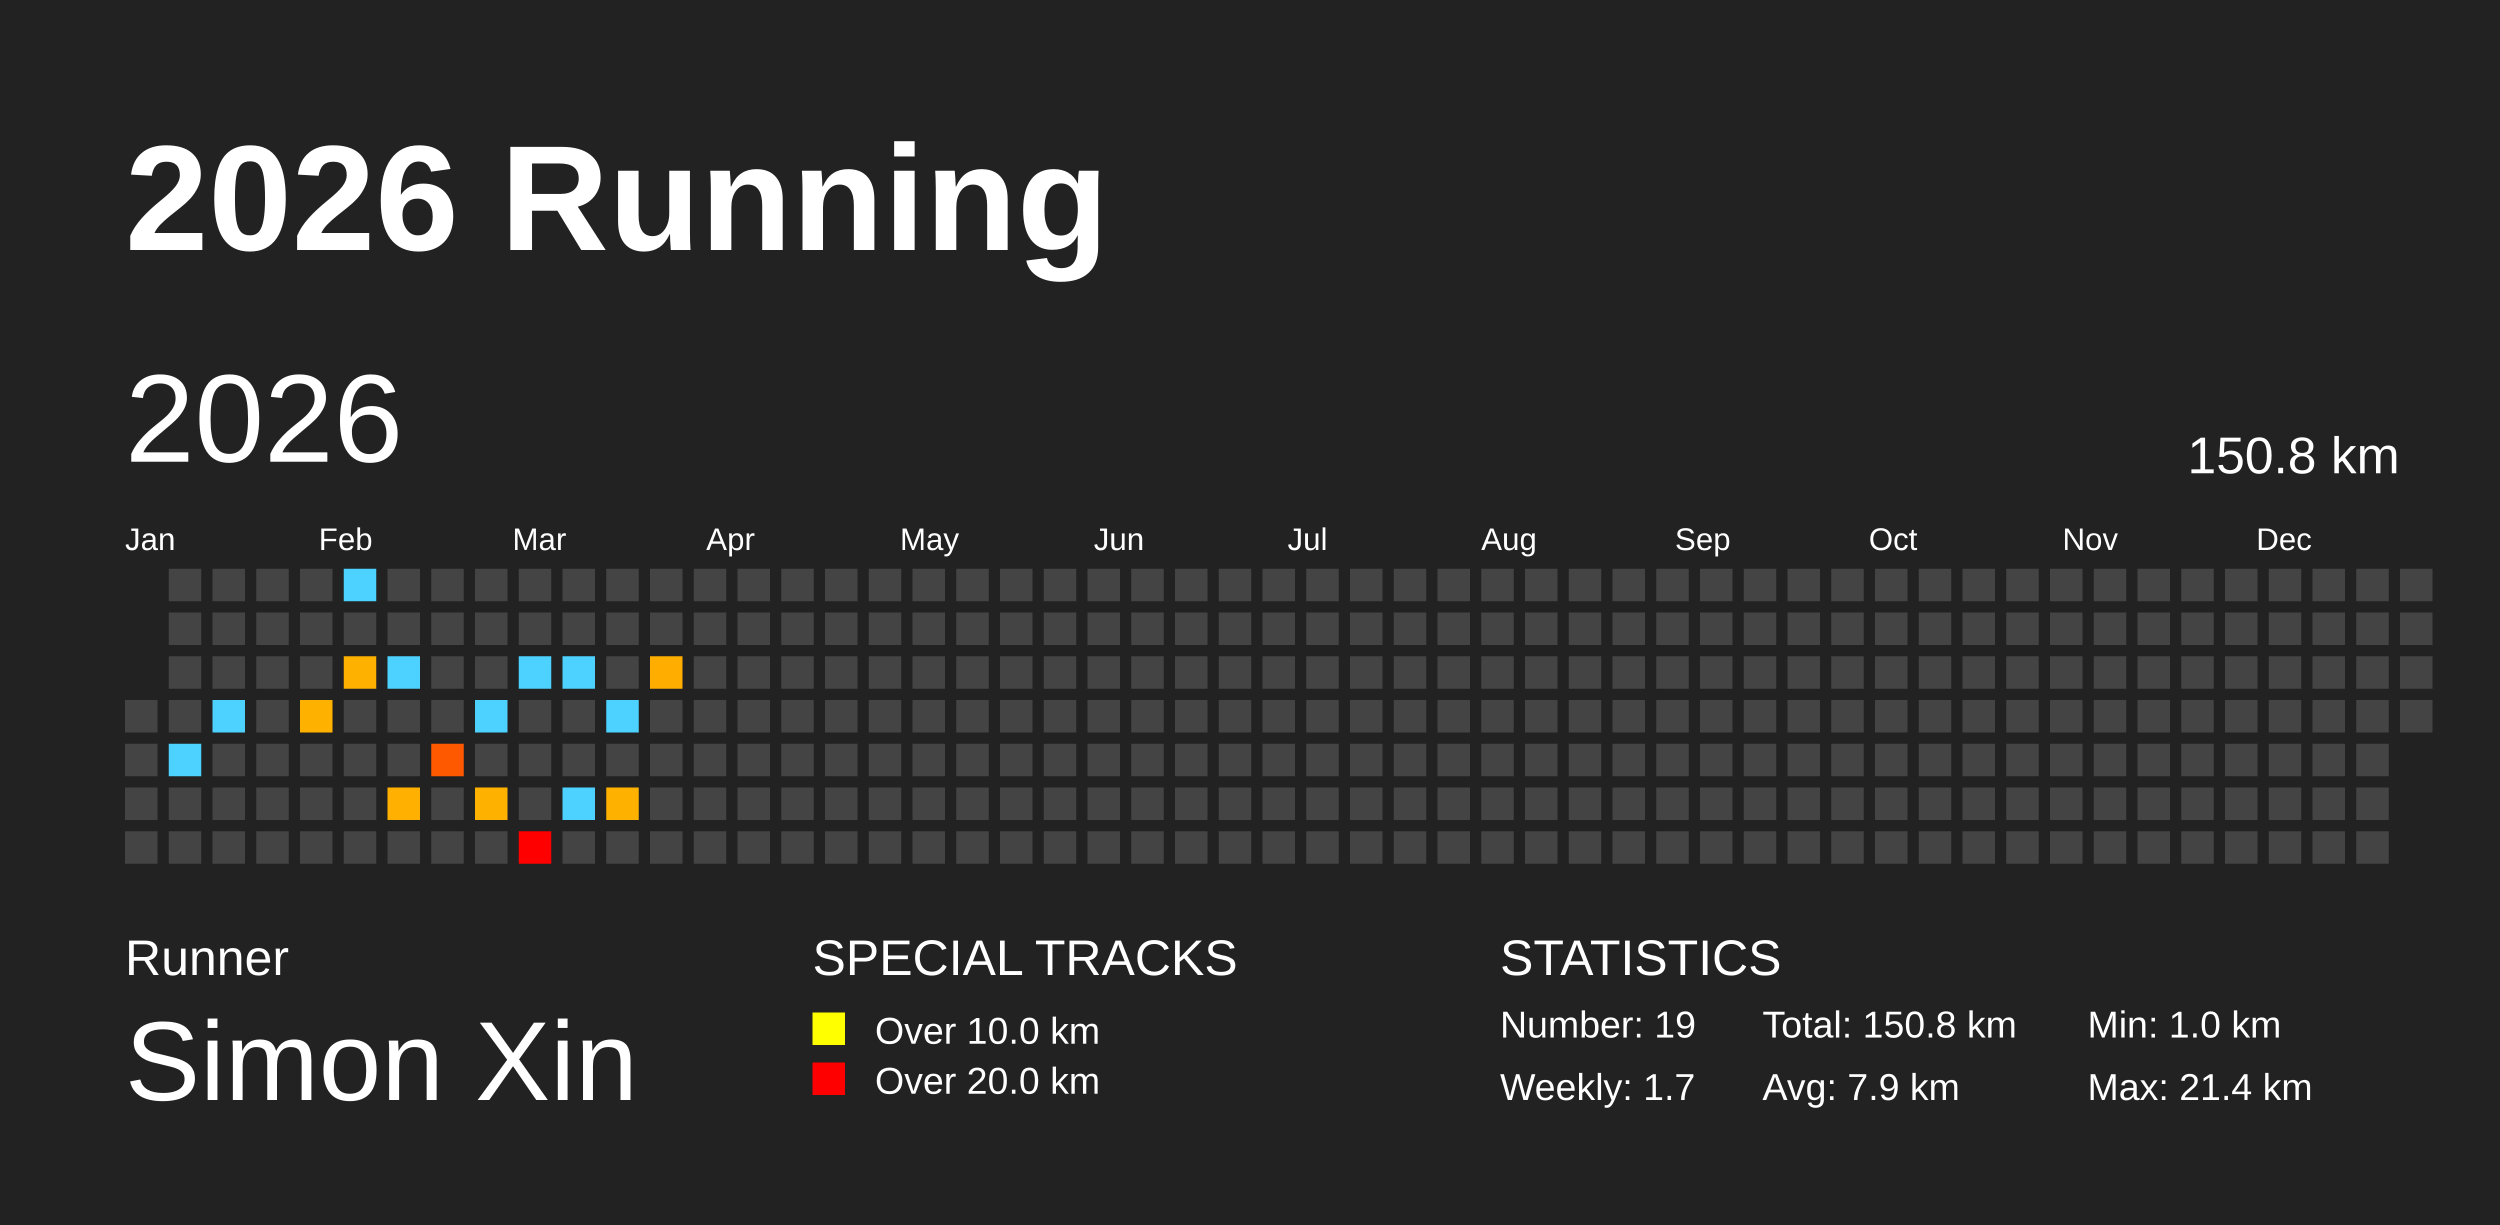
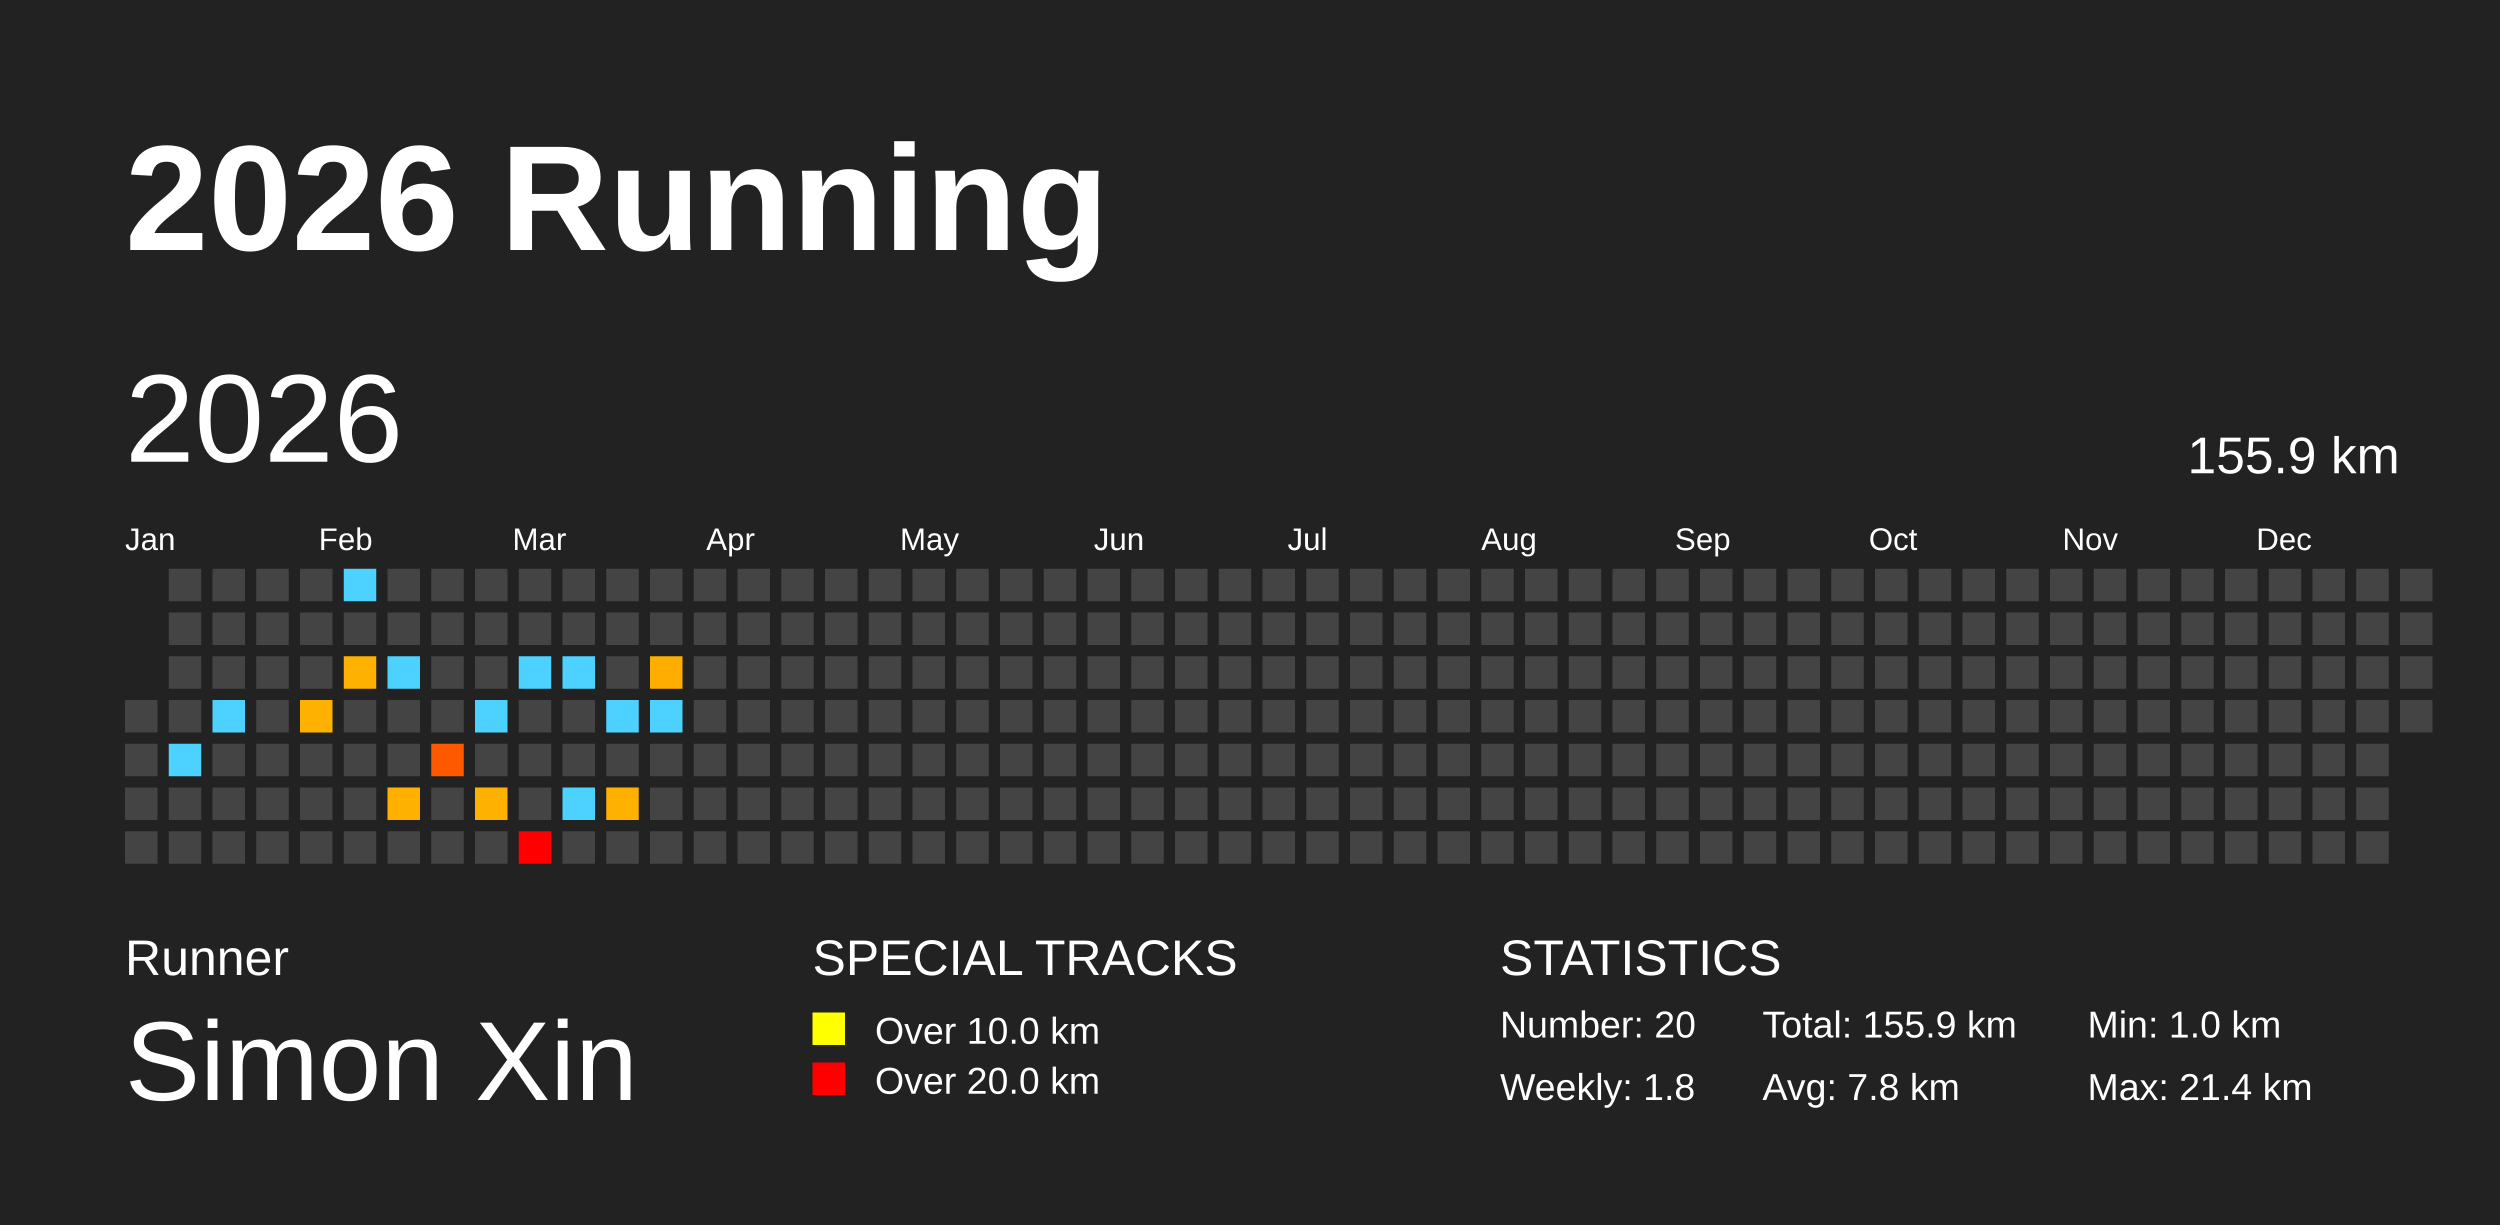
<svg xmlns="http://www.w3.org/2000/svg" baseProfile="full" height="98mm" version="1.1" viewBox="0,0,200,98" width="200mm">
  <defs />
  <rect fill="#222222" height="98" width="200" x="0" y="0" />
  <text fill="#FFFFFF" style="font-size:12px; font-family:Arial; font-weight:bold;" x="10" y="20">2026 Running</text>
  <text fill="#FFFFFF" style="font-size:4px; font-family:Arial" x="10" y="78">Runner</text>
  <text fill="#FFFFFF" style="font-size:9px; font-family:Arial" x="10" y="88">Simon Xin</text>
  <text fill="#FFFFFF" style="font-size:4px; font-family:Arial" x="65" y="78">SPECIAL TRACKS</text>
  <rect fill="yellow" height="2.6" width="2.6" x="65" y="81" />
  <text fill="#FFFFFF" style="font-size:3px; font-family:Arial" x="70" y="83.5">Over 10.0 km</text>
  <rect fill="red" height="2.6" width="2.6" x="65" y="85" />
  <text fill="#FFFFFF" style="font-size:3px; font-family:Arial" x="70" y="87.5">Over 20.0 km</text>
  <text fill="#FFFFFF" style="font-size:4px; font-family:Arial" x="120" y="78">STATISTICS</text>
-   <text fill="#FFFFFF" style="font-size:3px; font-family:Arial" x="120" y="83">Number: 19</text>
-   <text fill="#FFFFFF" style="font-size:3px; font-family:Arial" x="120" y="88">Weekly: 1.7</text>
-   <text fill="#FFFFFF" style="font-size:3px; font-family:Arial" x="141" y="83">Total: 150.8 km</text>
-   <text fill="#FFFFFF" style="font-size:3px; font-family:Arial" x="141" y="88">Avg: 7.9 km</text>
+   <text fill="#FFFFFF" style="font-size:3px; font-family:Arial" x="120" y="83">Number: 20</text>
+   <text fill="#FFFFFF" style="font-size:3px; font-family:Arial" x="120" y="88">Weekly: 1.8</text>
+   <text fill="#FFFFFF" style="font-size:3px; font-family:Arial" x="141" y="83">Total: 155.9 km</text>
+   <text fill="#FFFFFF" style="font-size:3px; font-family:Arial" x="141" y="88">Avg: 7.8 km</text>
  <text fill="#FFFFFF" style="font-size:3px; font-family:Arial" x="167" y="83">Min: 1.0 km</text>
  <text fill="#FFFFFF" style="font-size:3px; font-family:Arial" x="167" y="88">Max: 21.4 km</text>
  <text dominant-baseline="hanging" fill="#FFFFFF" style="font-size:10.0px; font-family:Arial;" x="10" y="30">2026</text>
-   <text dominant-baseline="hanging" fill="#FFFFFF" style="font-size:4.125px; font-family:Arial;" x="175" y="35">150.8 km</text>
+   <text dominant-baseline="hanging" fill="#FFFFFF" style="font-size:4.125px; font-family:Arial;" x="175" y="35">155.9 km</text>
  <text fill="#FFFFFF" style="font-size:2.5px; font-family:Arial" x="10.0" y="44">Jan</text>
  <text fill="#FFFFFF" style="font-size:2.5px; font-family:Arial" x="25.5" y="44">Feb</text>
  <text fill="#FFFFFF" style="font-size:2.5px; font-family:Arial" x="41.0" y="44">Mar</text>
  <text fill="#FFFFFF" style="font-size:2.5px; font-family:Arial" x="56.5" y="44">Apr</text>
  <text fill="#FFFFFF" style="font-size:2.5px; font-family:Arial" x="72.0" y="44">May</text>
  <text fill="#FFFFFF" style="font-size:2.5px; font-family:Arial" x="87.5" y="44">Jun</text>
  <text fill="#FFFFFF" style="font-size:2.5px; font-family:Arial" x="103.0" y="44">Jul</text>
  <text fill="#FFFFFF" style="font-size:2.5px; font-family:Arial" x="118.5" y="44">Aug</text>
  <text fill="#FFFFFF" style="font-size:2.5px; font-family:Arial" x="134.0" y="44">Sep</text>
  <text fill="#FFFFFF" style="font-size:2.5px; font-family:Arial" x="149.5" y="44">Oct</text>
  <text fill="#FFFFFF" style="font-size:2.5px; font-family:Arial" x="165.0" y="44">Nov</text>
  <text fill="#FFFFFF" style="font-size:2.5px; font-family:Arial" x="180.5" y="44">Dec</text>
  <rect fill="#444444" height="2.6" width="2.6" x="10.0" y="56.0" />
  <rect fill="#444444" height="2.6" width="2.6" x="10.0" y="59.5" />
  <rect fill="#444444" height="2.6" width="2.6" x="10.0" y="63.0" />
  <rect fill="#444444" height="2.6" width="2.6" x="10.0" y="66.5" />
  <rect fill="#444444" height="2.6" width="2.6" x="13.5" y="45.5" />
  <rect fill="#444444" height="2.6" width="2.6" x="13.5" y="49.0" />
  <rect fill="#444444" height="2.6" width="2.6" x="13.5" y="52.5" />
  <rect fill="#444444" height="2.6" width="2.6" x="13.5" y="56.0" />
  <rect fill="#4dd2ff" height="2.6" width="2.6" x="13.5" y="59.5" />
  <rect fill="#444444" height="2.6" width="2.6" x="13.5" y="63.0" />
  <rect fill="#444444" height="2.6" width="2.6" x="13.5" y="66.5" />
  <rect fill="#444444" height="2.6" width="2.6" x="17.0" y="45.5" />
  <rect fill="#444444" height="2.6" width="2.6" x="17.0" y="49.0" />
  <rect fill="#444444" height="2.6" width="2.6" x="17.0" y="52.5" />
  <rect fill="#4dd2ff" height="2.6" width="2.6" x="17.0" y="56.0" />
  <rect fill="#444444" height="2.6" width="2.6" x="17.0" y="59.5" />
  <rect fill="#444444" height="2.6" width="2.6" x="17.0" y="63.0" />
  <rect fill="#444444" height="2.6" width="2.6" x="17.0" y="66.5" />
  <rect fill="#444444" height="2.6" width="2.6" x="20.5" y="45.5" />
  <rect fill="#444444" height="2.6" width="2.6" x="20.5" y="49.0" />
  <rect fill="#444444" height="2.6" width="2.6" x="20.5" y="52.5" />
  <rect fill="#444444" height="2.6" width="2.6" x="20.5" y="56.0" />
  <rect fill="#444444" height="2.6" width="2.6" x="20.5" y="59.5" />
  <rect fill="#444444" height="2.6" width="2.6" x="20.5" y="63.0" />
  <rect fill="#444444" height="2.6" width="2.6" x="20.5" y="66.5" />
  <rect fill="#444444" height="2.6" width="2.6" x="24.0" y="45.5" />
  <rect fill="#444444" height="2.6" width="2.6" x="24.0" y="49.0" />
  <rect fill="#444444" height="2.6" width="2.6" x="24.0" y="52.5" />
  <rect fill="#ffb100" height="2.6" width="2.6" x="24.0" y="56.0" />
  <rect fill="#444444" height="2.6" width="2.6" x="24.0" y="59.5" />
  <rect fill="#444444" height="2.6" width="2.6" x="24.0" y="63.0" />
  <rect fill="#444444" height="2.6" width="2.6" x="24.0" y="66.5" />
  <rect fill="#4dd2ff" height="2.6" width="2.6" x="27.5" y="45.5" />
  <rect fill="#444444" height="2.6" width="2.6" x="27.5" y="49.0" />
  <rect fill="#ffb100" height="2.6" width="2.6" x="27.5" y="52.5" />
  <rect fill="#444444" height="2.6" width="2.6" x="27.5" y="56.0" />
  <rect fill="#444444" height="2.6" width="2.6" x="27.5" y="59.5" />
  <rect fill="#444444" height="2.6" width="2.6" x="27.5" y="63.0" />
  <rect fill="#444444" height="2.6" width="2.6" x="27.5" y="66.5" />
  <rect fill="#444444" height="2.6" width="2.6" x="31.0" y="45.5" />
  <rect fill="#444444" height="2.6" width="2.6" x="31.0" y="49.0" />
  <rect fill="#4dd2ff" height="2.6" width="2.6" x="31.0" y="52.5" />
  <rect fill="#444444" height="2.6" width="2.6" x="31.0" y="56.0" />
  <rect fill="#444444" height="2.6" width="2.6" x="31.0" y="59.5" />
  <rect fill="#ffb000" height="2.6" width="2.6" x="31.0" y="63.0" />
  <rect fill="#444444" height="2.6" width="2.6" x="31.0" y="66.5" />
  <rect fill="#444444" height="2.6" width="2.6" x="34.5" y="45.5" />
  <rect fill="#444444" height="2.6" width="2.6" x="34.5" y="49.0" />
  <rect fill="#444444" height="2.6" width="2.6" x="34.5" y="52.5" />
  <rect fill="#444444" height="2.6" width="2.6" x="34.5" y="56.0" />
  <rect fill="#ff5900" height="2.6" width="2.6" x="34.5" y="59.5" />
  <rect fill="#444444" height="2.6" width="2.6" x="34.5" y="63.0" />
  <rect fill="#444444" height="2.6" width="2.6" x="34.5" y="66.5" />
  <rect fill="#444444" height="2.6" width="2.6" x="38.0" y="45.5" />
  <rect fill="#444444" height="2.6" width="2.6" x="38.0" y="49.0" />
  <rect fill="#444444" height="2.6" width="2.6" x="38.0" y="52.5" />
  <rect fill="#4dd2ff" height="2.6" width="2.6" x="38.0" y="56.0" />
  <rect fill="#444444" height="2.6" width="2.6" x="38.0" y="59.5" />
  <rect fill="#ffb100" height="2.6" width="2.6" x="38.0" y="63.0" />
  <rect fill="#444444" height="2.6" width="2.6" x="38.0" y="66.5" />
  <rect fill="#444444" height="2.6" width="2.6" x="41.5" y="45.5" />
  <rect fill="#444444" height="2.6" width="2.6" x="41.5" y="49.0" />
  <rect fill="#4dd2ff" height="2.6" width="2.6" x="41.5" y="52.5" />
  <rect fill="#444444" height="2.6" width="2.6" x="41.5" y="56.0" />
  <rect fill="#444444" height="2.6" width="2.6" x="41.5" y="59.5" />
  <rect fill="#444444" height="2.6" width="2.6" x="41.5" y="63.0" />
  <rect fill="red" height="2.6" width="2.6" x="41.5" y="66.5" />
  <rect fill="#444444" height="2.6" width="2.6" x="45.0" y="45.5" />
  <rect fill="#444444" height="2.6" width="2.6" x="45.0" y="49.0" />
  <rect fill="#4dd2ff" height="2.6" width="2.6" x="45.0" y="52.5" />
  <rect fill="#444444" height="2.6" width="2.6" x="45.0" y="56.0" />
  <rect fill="#444444" height="2.6" width="2.6" x="45.0" y="59.5" />
  <rect fill="#4dd2ff" height="2.6" width="2.6" x="45.0" y="63.0" />
  <rect fill="#444444" height="2.6" width="2.6" x="45.0" y="66.5" />
  <rect fill="#444444" height="2.6" width="2.6" x="48.5" y="45.5" />
  <rect fill="#444444" height="2.6" width="2.6" x="48.5" y="49.0" />
  <rect fill="#444444" height="2.6" width="2.6" x="48.5" y="52.5" />
  <rect fill="#4dd2ff" height="2.6" width="2.6" x="48.5" y="56.0" />
  <rect fill="#444444" height="2.6" width="2.6" x="48.5" y="59.5" />
  <rect fill="#ffb100" height="2.6" width="2.6" x="48.5" y="63.0" />
  <rect fill="#444444" height="2.6" width="2.6" x="48.5" y="66.5" />
  <rect fill="#444444" height="2.6" width="2.6" x="52.0" y="45.5" />
  <rect fill="#444444" height="2.6" width="2.6" x="52.0" y="49.0" />
  <rect fill="#ffae00" height="2.6" width="2.6" x="52.0" y="52.5" />
-   <rect fill="#444444" height="2.6" width="2.6" x="52.0" y="56.0" />
+   <rect fill="#4dd2ff" height="2.6" width="2.6" x="52.0" y="56.0" />
  <rect fill="#444444" height="2.6" width="2.6" x="52.0" y="59.5" />
  <rect fill="#444444" height="2.6" width="2.6" x="52.0" y="63.0" />
  <rect fill="#444444" height="2.6" width="2.6" x="52.0" y="66.5" />
  <rect fill="#444444" height="2.6" width="2.6" x="55.5" y="45.5" />
  <rect fill="#444444" height="2.6" width="2.6" x="55.5" y="49.0" />
  <rect fill="#444444" height="2.6" width="2.6" x="55.5" y="52.5" />
  <rect fill="#444444" height="2.6" width="2.6" x="55.5" y="56.0" />
  <rect fill="#444444" height="2.6" width="2.6" x="55.5" y="59.5" />
  <rect fill="#444444" height="2.6" width="2.6" x="55.5" y="63.0" />
  <rect fill="#444444" height="2.6" width="2.6" x="55.5" y="66.5" />
  <rect fill="#444444" height="2.6" width="2.6" x="59.0" y="45.5" />
  <rect fill="#444444" height="2.6" width="2.6" x="59.0" y="49.0" />
  <rect fill="#444444" height="2.6" width="2.6" x="59.0" y="52.5" />
  <rect fill="#444444" height="2.6" width="2.6" x="59.0" y="56.0" />
  <rect fill="#444444" height="2.6" width="2.6" x="59.0" y="59.5" />
  <rect fill="#444444" height="2.6" width="2.6" x="59.0" y="63.0" />
  <rect fill="#444444" height="2.6" width="2.6" x="59.0" y="66.5" />
  <rect fill="#444444" height="2.6" width="2.6" x="62.5" y="45.5" />
  <rect fill="#444444" height="2.6" width="2.6" x="62.5" y="49.0" />
  <rect fill="#444444" height="2.6" width="2.6" x="62.5" y="52.5" />
  <rect fill="#444444" height="2.6" width="2.6" x="62.5" y="56.0" />
  <rect fill="#444444" height="2.6" width="2.6" x="62.5" y="59.5" />
  <rect fill="#444444" height="2.6" width="2.6" x="62.5" y="63.0" />
  <rect fill="#444444" height="2.6" width="2.6" x="62.5" y="66.5" />
  <rect fill="#444444" height="2.6" width="2.6" x="66.0" y="45.5" />
  <rect fill="#444444" height="2.6" width="2.6" x="66.0" y="49.0" />
  <rect fill="#444444" height="2.6" width="2.6" x="66.0" y="52.5" />
  <rect fill="#444444" height="2.6" width="2.6" x="66.0" y="56.0" />
  <rect fill="#444444" height="2.6" width="2.6" x="66.0" y="59.5" />
  <rect fill="#444444" height="2.6" width="2.6" x="66.0" y="63.0" />
  <rect fill="#444444" height="2.6" width="2.6" x="66.0" y="66.5" />
  <rect fill="#444444" height="2.6" width="2.6" x="69.5" y="45.5" />
  <rect fill="#444444" height="2.6" width="2.6" x="69.5" y="49.0" />
  <rect fill="#444444" height="2.6" width="2.6" x="69.5" y="52.5" />
  <rect fill="#444444" height="2.6" width="2.6" x="69.5" y="56.0" />
  <rect fill="#444444" height="2.6" width="2.6" x="69.5" y="59.5" />
  <rect fill="#444444" height="2.6" width="2.6" x="69.5" y="63.0" />
  <rect fill="#444444" height="2.6" width="2.6" x="69.5" y="66.5" />
  <rect fill="#444444" height="2.6" width="2.6" x="73.0" y="45.5" />
  <rect fill="#444444" height="2.6" width="2.6" x="73.0" y="49.0" />
  <rect fill="#444444" height="2.6" width="2.6" x="73.0" y="52.5" />
  <rect fill="#444444" height="2.6" width="2.6" x="73.0" y="56.0" />
  <rect fill="#444444" height="2.6" width="2.6" x="73.0" y="59.5" />
  <rect fill="#444444" height="2.6" width="2.6" x="73.0" y="63.0" />
  <rect fill="#444444" height="2.6" width="2.6" x="73.0" y="66.5" />
  <rect fill="#444444" height="2.6" width="2.6" x="76.5" y="45.5" />
  <rect fill="#444444" height="2.6" width="2.6" x="76.5" y="49.0" />
  <rect fill="#444444" height="2.6" width="2.6" x="76.5" y="52.5" />
  <rect fill="#444444" height="2.6" width="2.6" x="76.5" y="56.0" />
  <rect fill="#444444" height="2.6" width="2.6" x="76.5" y="59.5" />
  <rect fill="#444444" height="2.6" width="2.6" x="76.5" y="63.0" />
  <rect fill="#444444" height="2.6" width="2.6" x="76.5" y="66.5" />
  <rect fill="#444444" height="2.6" width="2.6" x="80.0" y="45.5" />
  <rect fill="#444444" height="2.6" width="2.6" x="80.0" y="49.0" />
  <rect fill="#444444" height="2.6" width="2.6" x="80.0" y="52.5" />
  <rect fill="#444444" height="2.6" width="2.6" x="80.0" y="56.0" />
  <rect fill="#444444" height="2.6" width="2.6" x="80.0" y="59.5" />
  <rect fill="#444444" height="2.6" width="2.6" x="80.0" y="63.0" />
  <rect fill="#444444" height="2.6" width="2.6" x="80.0" y="66.5" />
  <rect fill="#444444" height="2.6" width="2.6" x="83.5" y="45.5" />
  <rect fill="#444444" height="2.6" width="2.6" x="83.5" y="49.0" />
  <rect fill="#444444" height="2.6" width="2.6" x="83.5" y="52.5" />
  <rect fill="#444444" height="2.6" width="2.6" x="83.5" y="56.0" />
  <rect fill="#444444" height="2.6" width="2.6" x="83.5" y="59.5" />
  <rect fill="#444444" height="2.6" width="2.6" x="83.5" y="63.0" />
  <rect fill="#444444" height="2.6" width="2.6" x="83.5" y="66.5" />
  <rect fill="#444444" height="2.6" width="2.6" x="87.0" y="45.5" />
  <rect fill="#444444" height="2.6" width="2.6" x="87.0" y="49.0" />
  <rect fill="#444444" height="2.6" width="2.6" x="87.0" y="52.5" />
  <rect fill="#444444" height="2.6" width="2.6" x="87.0" y="56.0" />
  <rect fill="#444444" height="2.6" width="2.6" x="87.0" y="59.5" />
  <rect fill="#444444" height="2.6" width="2.6" x="87.0" y="63.0" />
  <rect fill="#444444" height="2.6" width="2.6" x="87.0" y="66.5" />
  <rect fill="#444444" height="2.6" width="2.6" x="90.5" y="45.5" />
  <rect fill="#444444" height="2.6" width="2.6" x="90.5" y="49.0" />
  <rect fill="#444444" height="2.6" width="2.6" x="90.5" y="52.5" />
  <rect fill="#444444" height="2.6" width="2.6" x="90.5" y="56.0" />
  <rect fill="#444444" height="2.6" width="2.6" x="90.5" y="59.5" />
  <rect fill="#444444" height="2.6" width="2.6" x="90.5" y="63.0" />
  <rect fill="#444444" height="2.6" width="2.6" x="90.5" y="66.5" />
  <rect fill="#444444" height="2.6" width="2.6" x="94.0" y="45.5" />
  <rect fill="#444444" height="2.6" width="2.6" x="94.0" y="49.0" />
  <rect fill="#444444" height="2.6" width="2.6" x="94.0" y="52.5" />
  <rect fill="#444444" height="2.6" width="2.6" x="94.0" y="56.0" />
  <rect fill="#444444" height="2.6" width="2.6" x="94.0" y="59.5" />
  <rect fill="#444444" height="2.6" width="2.6" x="94.0" y="63.0" />
  <rect fill="#444444" height="2.6" width="2.6" x="94.0" y="66.5" />
  <rect fill="#444444" height="2.6" width="2.6" x="97.5" y="45.5" />
  <rect fill="#444444" height="2.6" width="2.6" x="97.5" y="49.0" />
  <rect fill="#444444" height="2.6" width="2.6" x="97.5" y="52.5" />
  <rect fill="#444444" height="2.6" width="2.6" x="97.5" y="56.0" />
  <rect fill="#444444" height="2.6" width="2.6" x="97.5" y="59.5" />
  <rect fill="#444444" height="2.6" width="2.6" x="97.5" y="63.0" />
  <rect fill="#444444" height="2.6" width="2.6" x="97.5" y="66.5" />
  <rect fill="#444444" height="2.6" width="2.6" x="101.0" y="45.5" />
  <rect fill="#444444" height="2.6" width="2.6" x="101.0" y="49.0" />
  <rect fill="#444444" height="2.6" width="2.6" x="101.0" y="52.5" />
  <rect fill="#444444" height="2.6" width="2.6" x="101.0" y="56.0" />
  <rect fill="#444444" height="2.6" width="2.6" x="101.0" y="59.5" />
  <rect fill="#444444" height="2.6" width="2.6" x="101.0" y="63.0" />
  <rect fill="#444444" height="2.6" width="2.6" x="101.0" y="66.5" />
  <rect fill="#444444" height="2.6" width="2.6" x="104.5" y="45.5" />
  <rect fill="#444444" height="2.6" width="2.6" x="104.5" y="49.0" />
  <rect fill="#444444" height="2.6" width="2.6" x="104.5" y="52.5" />
  <rect fill="#444444" height="2.6" width="2.6" x="104.5" y="56.0" />
  <rect fill="#444444" height="2.6" width="2.6" x="104.5" y="59.5" />
  <rect fill="#444444" height="2.6" width="2.6" x="104.5" y="63.0" />
  <rect fill="#444444" height="2.6" width="2.6" x="104.5" y="66.5" />
  <rect fill="#444444" height="2.6" width="2.6" x="108.0" y="45.5" />
  <rect fill="#444444" height="2.6" width="2.6" x="108.0" y="49.0" />
  <rect fill="#444444" height="2.6" width="2.6" x="108.0" y="52.5" />
  <rect fill="#444444" height="2.6" width="2.6" x="108.0" y="56.0" />
  <rect fill="#444444" height="2.6" width="2.6" x="108.0" y="59.5" />
  <rect fill="#444444" height="2.6" width="2.6" x="108.0" y="63.0" />
  <rect fill="#444444" height="2.6" width="2.6" x="108.0" y="66.5" />
  <rect fill="#444444" height="2.6" width="2.6" x="111.5" y="45.5" />
  <rect fill="#444444" height="2.6" width="2.6" x="111.5" y="49.0" />
  <rect fill="#444444" height="2.6" width="2.6" x="111.5" y="52.5" />
  <rect fill="#444444" height="2.6" width="2.6" x="111.5" y="56.0" />
  <rect fill="#444444" height="2.6" width="2.6" x="111.5" y="59.5" />
  <rect fill="#444444" height="2.6" width="2.6" x="111.5" y="63.0" />
  <rect fill="#444444" height="2.6" width="2.6" x="111.5" y="66.5" />
  <rect fill="#444444" height="2.6" width="2.6" x="115.0" y="45.5" />
  <rect fill="#444444" height="2.6" width="2.6" x="115.0" y="49.0" />
  <rect fill="#444444" height="2.6" width="2.6" x="115.0" y="52.5" />
  <rect fill="#444444" height="2.6" width="2.6" x="115.0" y="56.0" />
  <rect fill="#444444" height="2.6" width="2.6" x="115.0" y="59.5" />
  <rect fill="#444444" height="2.6" width="2.6" x="115.0" y="63.0" />
  <rect fill="#444444" height="2.6" width="2.6" x="115.0" y="66.5" />
  <rect fill="#444444" height="2.6" width="2.6" x="118.5" y="45.5" />
  <rect fill="#444444" height="2.6" width="2.6" x="118.5" y="49.0" />
  <rect fill="#444444" height="2.6" width="2.6" x="118.5" y="52.5" />
  <rect fill="#444444" height="2.6" width="2.6" x="118.5" y="56.0" />
  <rect fill="#444444" height="2.6" width="2.6" x="118.5" y="59.5" />
  <rect fill="#444444" height="2.6" width="2.6" x="118.5" y="63.0" />
  <rect fill="#444444" height="2.6" width="2.6" x="118.5" y="66.5" />
  <rect fill="#444444" height="2.6" width="2.6" x="122.0" y="45.5" />
  <rect fill="#444444" height="2.6" width="2.6" x="122.0" y="49.0" />
  <rect fill="#444444" height="2.6" width="2.6" x="122.0" y="52.5" />
  <rect fill="#444444" height="2.6" width="2.6" x="122.0" y="56.0" />
  <rect fill="#444444" height="2.6" width="2.6" x="122.0" y="59.5" />
  <rect fill="#444444" height="2.6" width="2.6" x="122.0" y="63.0" />
  <rect fill="#444444" height="2.6" width="2.6" x="122.0" y="66.5" />
  <rect fill="#444444" height="2.6" width="2.6" x="125.5" y="45.5" />
  <rect fill="#444444" height="2.6" width="2.6" x="125.5" y="49.0" />
  <rect fill="#444444" height="2.6" width="2.6" x="125.5" y="52.5" />
  <rect fill="#444444" height="2.6" width="2.6" x="125.5" y="56.0" />
  <rect fill="#444444" height="2.6" width="2.6" x="125.5" y="59.5" />
  <rect fill="#444444" height="2.6" width="2.6" x="125.5" y="63.0" />
  <rect fill="#444444" height="2.6" width="2.6" x="125.5" y="66.5" />
  <rect fill="#444444" height="2.6" width="2.6" x="129.0" y="45.5" />
  <rect fill="#444444" height="2.6" width="2.6" x="129.0" y="49.0" />
  <rect fill="#444444" height="2.6" width="2.6" x="129.0" y="52.5" />
  <rect fill="#444444" height="2.6" width="2.6" x="129.0" y="56.0" />
  <rect fill="#444444" height="2.6" width="2.6" x="129.0" y="59.5" />
  <rect fill="#444444" height="2.6" width="2.6" x="129.0" y="63.0" />
  <rect fill="#444444" height="2.6" width="2.6" x="129.0" y="66.5" />
  <rect fill="#444444" height="2.6" width="2.6" x="132.5" y="45.5" />
  <rect fill="#444444" height="2.6" width="2.6" x="132.5" y="49.0" />
  <rect fill="#444444" height="2.6" width="2.6" x="132.5" y="52.5" />
  <rect fill="#444444" height="2.6" width="2.6" x="132.5" y="56.0" />
  <rect fill="#444444" height="2.6" width="2.6" x="132.5" y="59.5" />
  <rect fill="#444444" height="2.6" width="2.6" x="132.5" y="63.0" />
  <rect fill="#444444" height="2.6" width="2.6" x="132.5" y="66.5" />
  <rect fill="#444444" height="2.6" width="2.6" x="136.0" y="45.5" />
  <rect fill="#444444" height="2.6" width="2.6" x="136.0" y="49.0" />
  <rect fill="#444444" height="2.6" width="2.6" x="136.0" y="52.5" />
  <rect fill="#444444" height="2.6" width="2.6" x="136.0" y="56.0" />
  <rect fill="#444444" height="2.6" width="2.6" x="136.0" y="59.5" />
  <rect fill="#444444" height="2.6" width="2.6" x="136.0" y="63.0" />
  <rect fill="#444444" height="2.6" width="2.6" x="136.0" y="66.5" />
  <rect fill="#444444" height="2.6" width="2.6" x="139.5" y="45.5" />
  <rect fill="#444444" height="2.6" width="2.6" x="139.5" y="49.0" />
  <rect fill="#444444" height="2.6" width="2.6" x="139.5" y="52.5" />
  <rect fill="#444444" height="2.6" width="2.6" x="139.5" y="56.0" />
  <rect fill="#444444" height="2.6" width="2.6" x="139.5" y="59.5" />
  <rect fill="#444444" height="2.6" width="2.6" x="139.5" y="63.0" />
  <rect fill="#444444" height="2.6" width="2.6" x="139.5" y="66.5" />
  <rect fill="#444444" height="2.6" width="2.6" x="143.0" y="45.5" />
  <rect fill="#444444" height="2.6" width="2.6" x="143.0" y="49.0" />
  <rect fill="#444444" height="2.6" width="2.6" x="143.0" y="52.5" />
  <rect fill="#444444" height="2.6" width="2.6" x="143.0" y="56.0" />
  <rect fill="#444444" height="2.6" width="2.6" x="143.0" y="59.5" />
  <rect fill="#444444" height="2.6" width="2.6" x="143.0" y="63.0" />
  <rect fill="#444444" height="2.6" width="2.6" x="143.0" y="66.5" />
  <rect fill="#444444" height="2.6" width="2.6" x="146.5" y="45.5" />
  <rect fill="#444444" height="2.6" width="2.6" x="146.5" y="49.0" />
  <rect fill="#444444" height="2.6" width="2.6" x="146.5" y="52.5" />
  <rect fill="#444444" height="2.6" width="2.6" x="146.5" y="56.0" />
  <rect fill="#444444" height="2.6" width="2.6" x="146.5" y="59.5" />
  <rect fill="#444444" height="2.6" width="2.6" x="146.5" y="63.0" />
  <rect fill="#444444" height="2.6" width="2.6" x="146.5" y="66.5" />
  <rect fill="#444444" height="2.6" width="2.6" x="150.0" y="45.5" />
  <rect fill="#444444" height="2.6" width="2.6" x="150.0" y="49.0" />
  <rect fill="#444444" height="2.6" width="2.6" x="150.0" y="52.5" />
  <rect fill="#444444" height="2.6" width="2.6" x="150.0" y="56.0" />
  <rect fill="#444444" height="2.6" width="2.6" x="150.0" y="59.5" />
  <rect fill="#444444" height="2.6" width="2.6" x="150.0" y="63.0" />
  <rect fill="#444444" height="2.6" width="2.6" x="150.0" y="66.5" />
  <rect fill="#444444" height="2.6" width="2.6" x="153.5" y="45.5" />
  <rect fill="#444444" height="2.6" width="2.6" x="153.5" y="49.0" />
  <rect fill="#444444" height="2.6" width="2.6" x="153.5" y="52.5" />
  <rect fill="#444444" height="2.6" width="2.6" x="153.5" y="56.0" />
  <rect fill="#444444" height="2.6" width="2.6" x="153.5" y="59.5" />
  <rect fill="#444444" height="2.6" width="2.6" x="153.5" y="63.0" />
  <rect fill="#444444" height="2.6" width="2.6" x="153.5" y="66.5" />
  <rect fill="#444444" height="2.6" width="2.6" x="157.0" y="45.5" />
  <rect fill="#444444" height="2.6" width="2.6" x="157.0" y="49.0" />
  <rect fill="#444444" height="2.6" width="2.6" x="157.0" y="52.5" />
  <rect fill="#444444" height="2.6" width="2.6" x="157.0" y="56.0" />
  <rect fill="#444444" height="2.6" width="2.6" x="157.0" y="59.5" />
  <rect fill="#444444" height="2.6" width="2.6" x="157.0" y="63.0" />
  <rect fill="#444444" height="2.6" width="2.6" x="157.0" y="66.5" />
  <rect fill="#444444" height="2.6" width="2.6" x="160.5" y="45.5" />
  <rect fill="#444444" height="2.6" width="2.6" x="160.5" y="49.0" />
  <rect fill="#444444" height="2.6" width="2.6" x="160.5" y="52.5" />
  <rect fill="#444444" height="2.6" width="2.6" x="160.5" y="56.0" />
  <rect fill="#444444" height="2.6" width="2.6" x="160.5" y="59.5" />
  <rect fill="#444444" height="2.6" width="2.6" x="160.5" y="63.0" />
  <rect fill="#444444" height="2.6" width="2.6" x="160.5" y="66.5" />
  <rect fill="#444444" height="2.6" width="2.6" x="164.0" y="45.5" />
  <rect fill="#444444" height="2.6" width="2.6" x="164.0" y="49.0" />
  <rect fill="#444444" height="2.6" width="2.6" x="164.0" y="52.5" />
  <rect fill="#444444" height="2.6" width="2.6" x="164.0" y="56.0" />
  <rect fill="#444444" height="2.6" width="2.6" x="164.0" y="59.5" />
  <rect fill="#444444" height="2.6" width="2.6" x="164.0" y="63.0" />
  <rect fill="#444444" height="2.6" width="2.6" x="164.0" y="66.5" />
  <rect fill="#444444" height="2.6" width="2.6" x="167.5" y="45.5" />
  <rect fill="#444444" height="2.6" width="2.6" x="167.5" y="49.0" />
  <rect fill="#444444" height="2.6" width="2.6" x="167.5" y="52.5" />
  <rect fill="#444444" height="2.6" width="2.6" x="167.5" y="56.0" />
  <rect fill="#444444" height="2.6" width="2.6" x="167.5" y="59.5" />
  <rect fill="#444444" height="2.6" width="2.6" x="167.5" y="63.0" />
  <rect fill="#444444" height="2.6" width="2.6" x="167.5" y="66.5" />
  <rect fill="#444444" height="2.6" width="2.6" x="171.0" y="45.5" />
  <rect fill="#444444" height="2.6" width="2.6" x="171.0" y="49.0" />
  <rect fill="#444444" height="2.6" width="2.6" x="171.0" y="52.5" />
  <rect fill="#444444" height="2.6" width="2.6" x="171.0" y="56.0" />
  <rect fill="#444444" height="2.6" width="2.6" x="171.0" y="59.5" />
  <rect fill="#444444" height="2.6" width="2.6" x="171.0" y="63.0" />
  <rect fill="#444444" height="2.6" width="2.6" x="171.0" y="66.5" />
  <rect fill="#444444" height="2.6" width="2.6" x="174.5" y="45.5" />
  <rect fill="#444444" height="2.6" width="2.6" x="174.5" y="49.0" />
  <rect fill="#444444" height="2.6" width="2.6" x="174.5" y="52.5" />
  <rect fill="#444444" height="2.6" width="2.6" x="174.5" y="56.0" />
  <rect fill="#444444" height="2.6" width="2.6" x="174.5" y="59.5" />
  <rect fill="#444444" height="2.6" width="2.6" x="174.5" y="63.0" />
  <rect fill="#444444" height="2.6" width="2.6" x="174.5" y="66.5" />
  <rect fill="#444444" height="2.6" width="2.6" x="178.0" y="45.5" />
  <rect fill="#444444" height="2.6" width="2.6" x="178.0" y="49.0" />
  <rect fill="#444444" height="2.6" width="2.6" x="178.0" y="52.5" />
  <rect fill="#444444" height="2.6" width="2.6" x="178.0" y="56.0" />
  <rect fill="#444444" height="2.6" width="2.6" x="178.0" y="59.5" />
  <rect fill="#444444" height="2.6" width="2.6" x="178.0" y="63.0" />
  <rect fill="#444444" height="2.6" width="2.6" x="178.0" y="66.5" />
  <rect fill="#444444" height="2.6" width="2.6" x="181.5" y="45.5" />
  <rect fill="#444444" height="2.6" width="2.6" x="181.5" y="49.0" />
  <rect fill="#444444" height="2.6" width="2.6" x="181.5" y="52.5" />
  <rect fill="#444444" height="2.6" width="2.6" x="181.5" y="56.0" />
  <rect fill="#444444" height="2.6" width="2.6" x="181.5" y="59.5" />
  <rect fill="#444444" height="2.6" width="2.6" x="181.5" y="63.0" />
  <rect fill="#444444" height="2.6" width="2.6" x="181.5" y="66.5" />
  <rect fill="#444444" height="2.6" width="2.6" x="185.0" y="45.5" />
  <rect fill="#444444" height="2.6" width="2.6" x="185.0" y="49.0" />
  <rect fill="#444444" height="2.6" width="2.6" x="185.0" y="52.5" />
  <rect fill="#444444" height="2.6" width="2.6" x="185.0" y="56.0" />
  <rect fill="#444444" height="2.6" width="2.6" x="185.0" y="59.5" />
  <rect fill="#444444" height="2.6" width="2.6" x="185.0" y="63.0" />
  <rect fill="#444444" height="2.6" width="2.6" x="185.0" y="66.5" />
  <rect fill="#444444" height="2.6" width="2.6" x="188.5" y="45.5" />
  <rect fill="#444444" height="2.6" width="2.6" x="188.5" y="49.0" />
  <rect fill="#444444" height="2.6" width="2.6" x="188.5" y="52.5" />
  <rect fill="#444444" height="2.6" width="2.6" x="188.5" y="56.0" />
  <rect fill="#444444" height="2.6" width="2.6" x="188.5" y="59.5" />
  <rect fill="#444444" height="2.6" width="2.6" x="188.5" y="63.0" />
  <rect fill="#444444" height="2.6" width="2.6" x="188.5" y="66.5" />
  <rect fill="#444444" height="2.6" width="2.6" x="192.0" y="45.5" />
  <rect fill="#444444" height="2.6" width="2.6" x="192.0" y="49.0" />
  <rect fill="#444444" height="2.6" width="2.6" x="192.0" y="52.5" />
  <rect fill="#444444" height="2.6" width="2.6" x="192.0" y="56.0" />
</svg>
